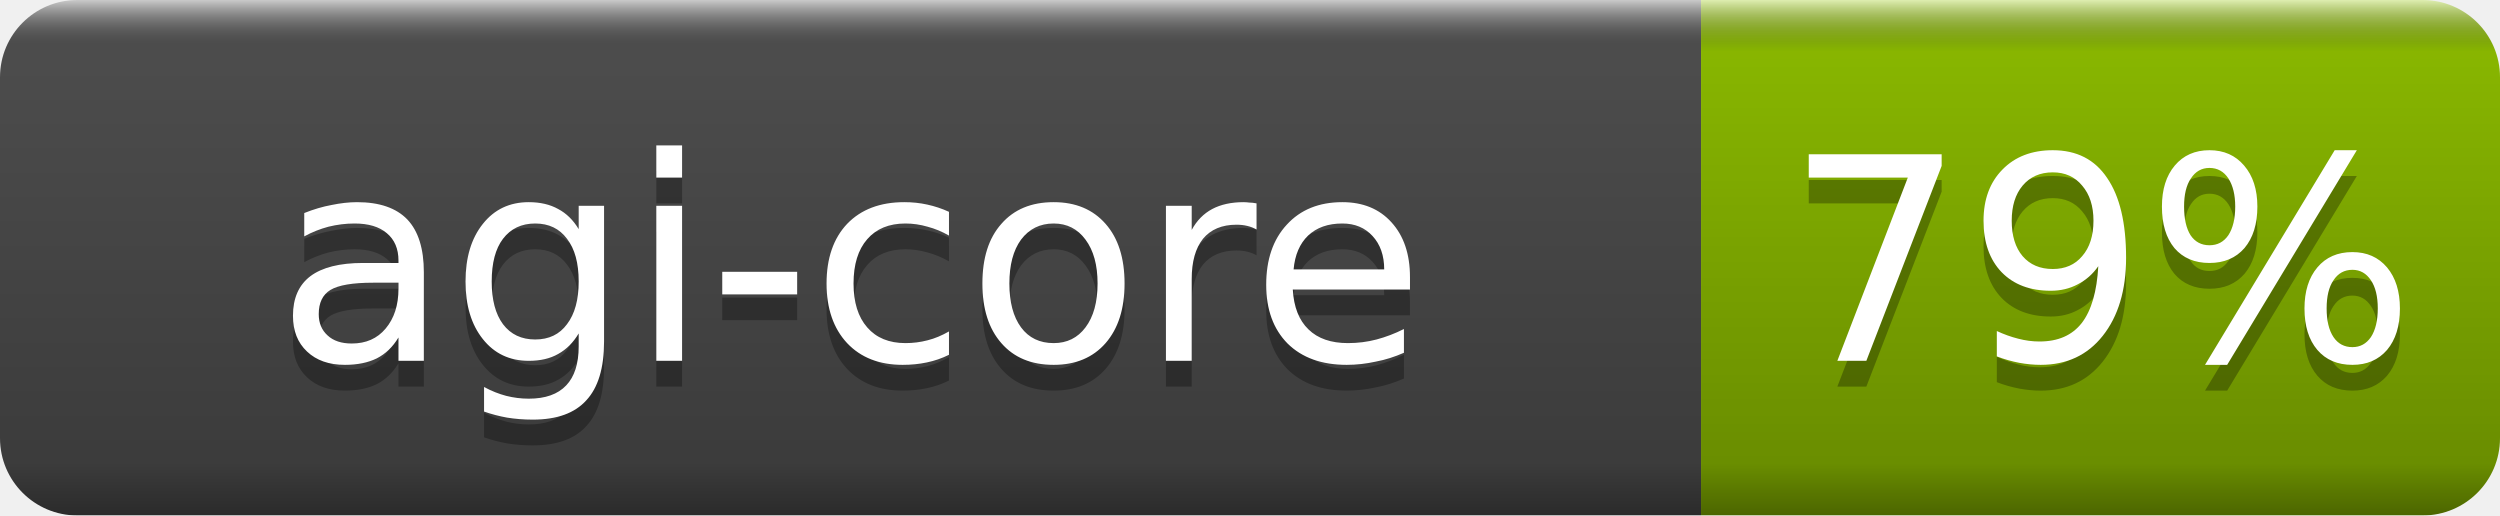
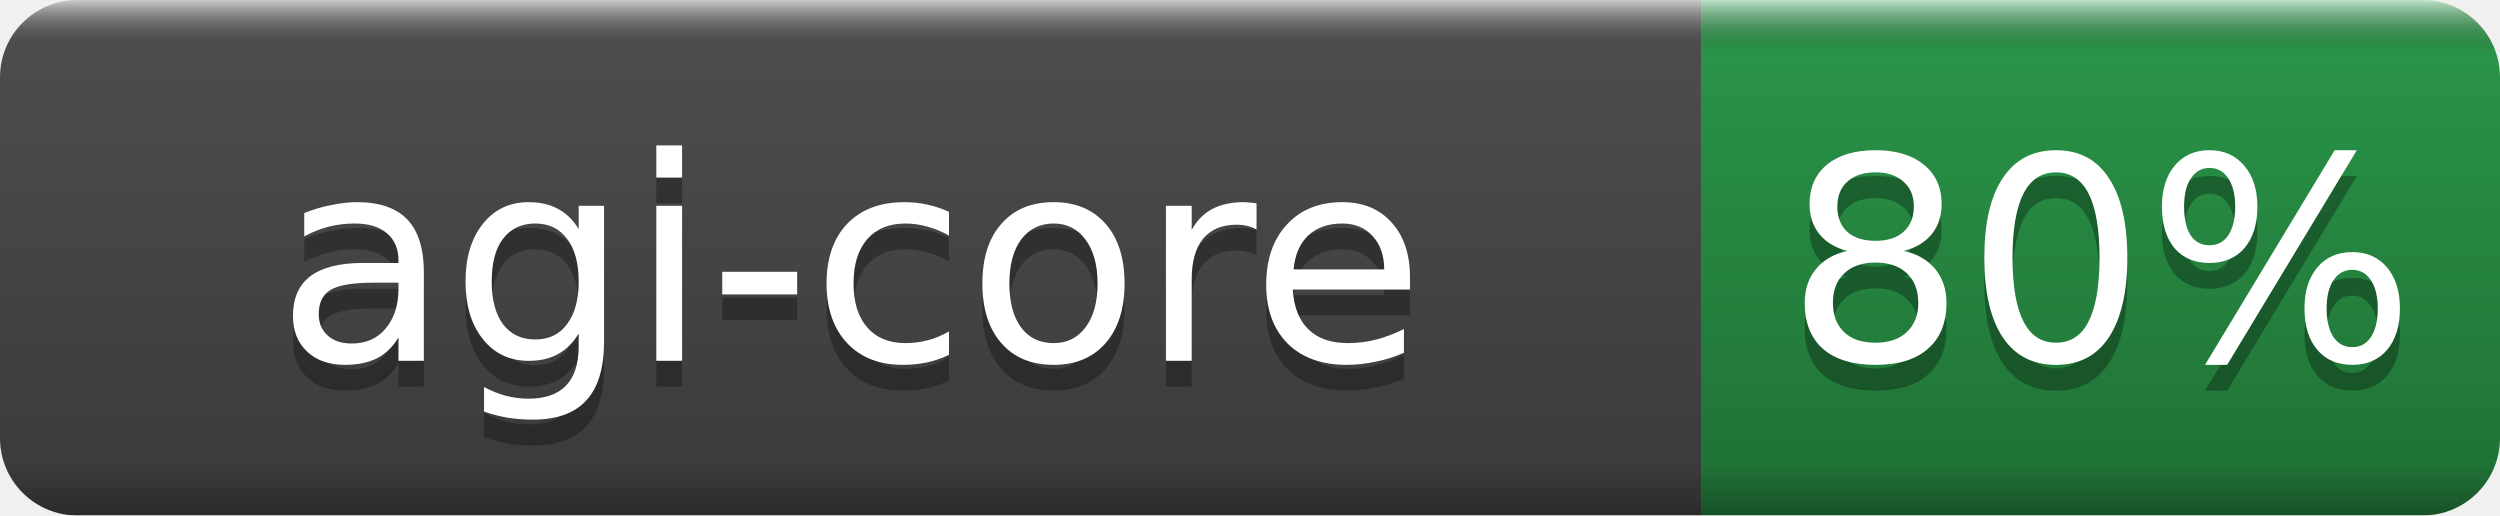
- <svg xmlns="http://www.w3.org/2000/svg" width="97" height="20" role="img" aria-label="agi-core: 79%">
+ <svg xmlns="http://www.w3.org/2000/svg" width="97" height="20" role="img" aria-label="agi-core: 80%">
  <linearGradient id="b" x2="0" y2="100%">
    <stop offset="0" stop-color="#fff" stop-opacity=".7" />
    <stop offset=".1" stop-opacity=".1" />
    <stop offset=".9" stop-opacity=".3" />
    <stop offset="1" stop-opacity=".5" />
  </linearGradient>
  <mask id="a">
    <rect width="97" height="20" rx="3" fill="#fff" />
  </mask>
  <g mask="url(#a)">
    <rect width="66" height="20" fill="#555" />
-     <rect x="66" width="31" height="20" fill="#97ca00" />
+     <rect x="66" width="31" height="20" fill="#2ea44f" />
    <rect width="97" height="20" fill="url(#b)" />
  </g>
  <g fill="#fff" text-anchor="middle" font-family="DejaVu Sans,Verdana,Geneva,sans-serif" font-size="11">
    <text x="33.0" y="15" fill="#010101" fill-opacity=".3">agi-core</text>
    <text x="33.0" y="14">agi-core</text>
-     <text x="81.5" y="15" fill="#010101" fill-opacity=".3">79%</text>
-     <text x="81.5" y="14">79%</text>
+     <text x="81.5" y="15" fill="#010101" fill-opacity=".3">80%</text>
+     <text x="81.5" y="14">80%</text>
  </g>
</svg>
